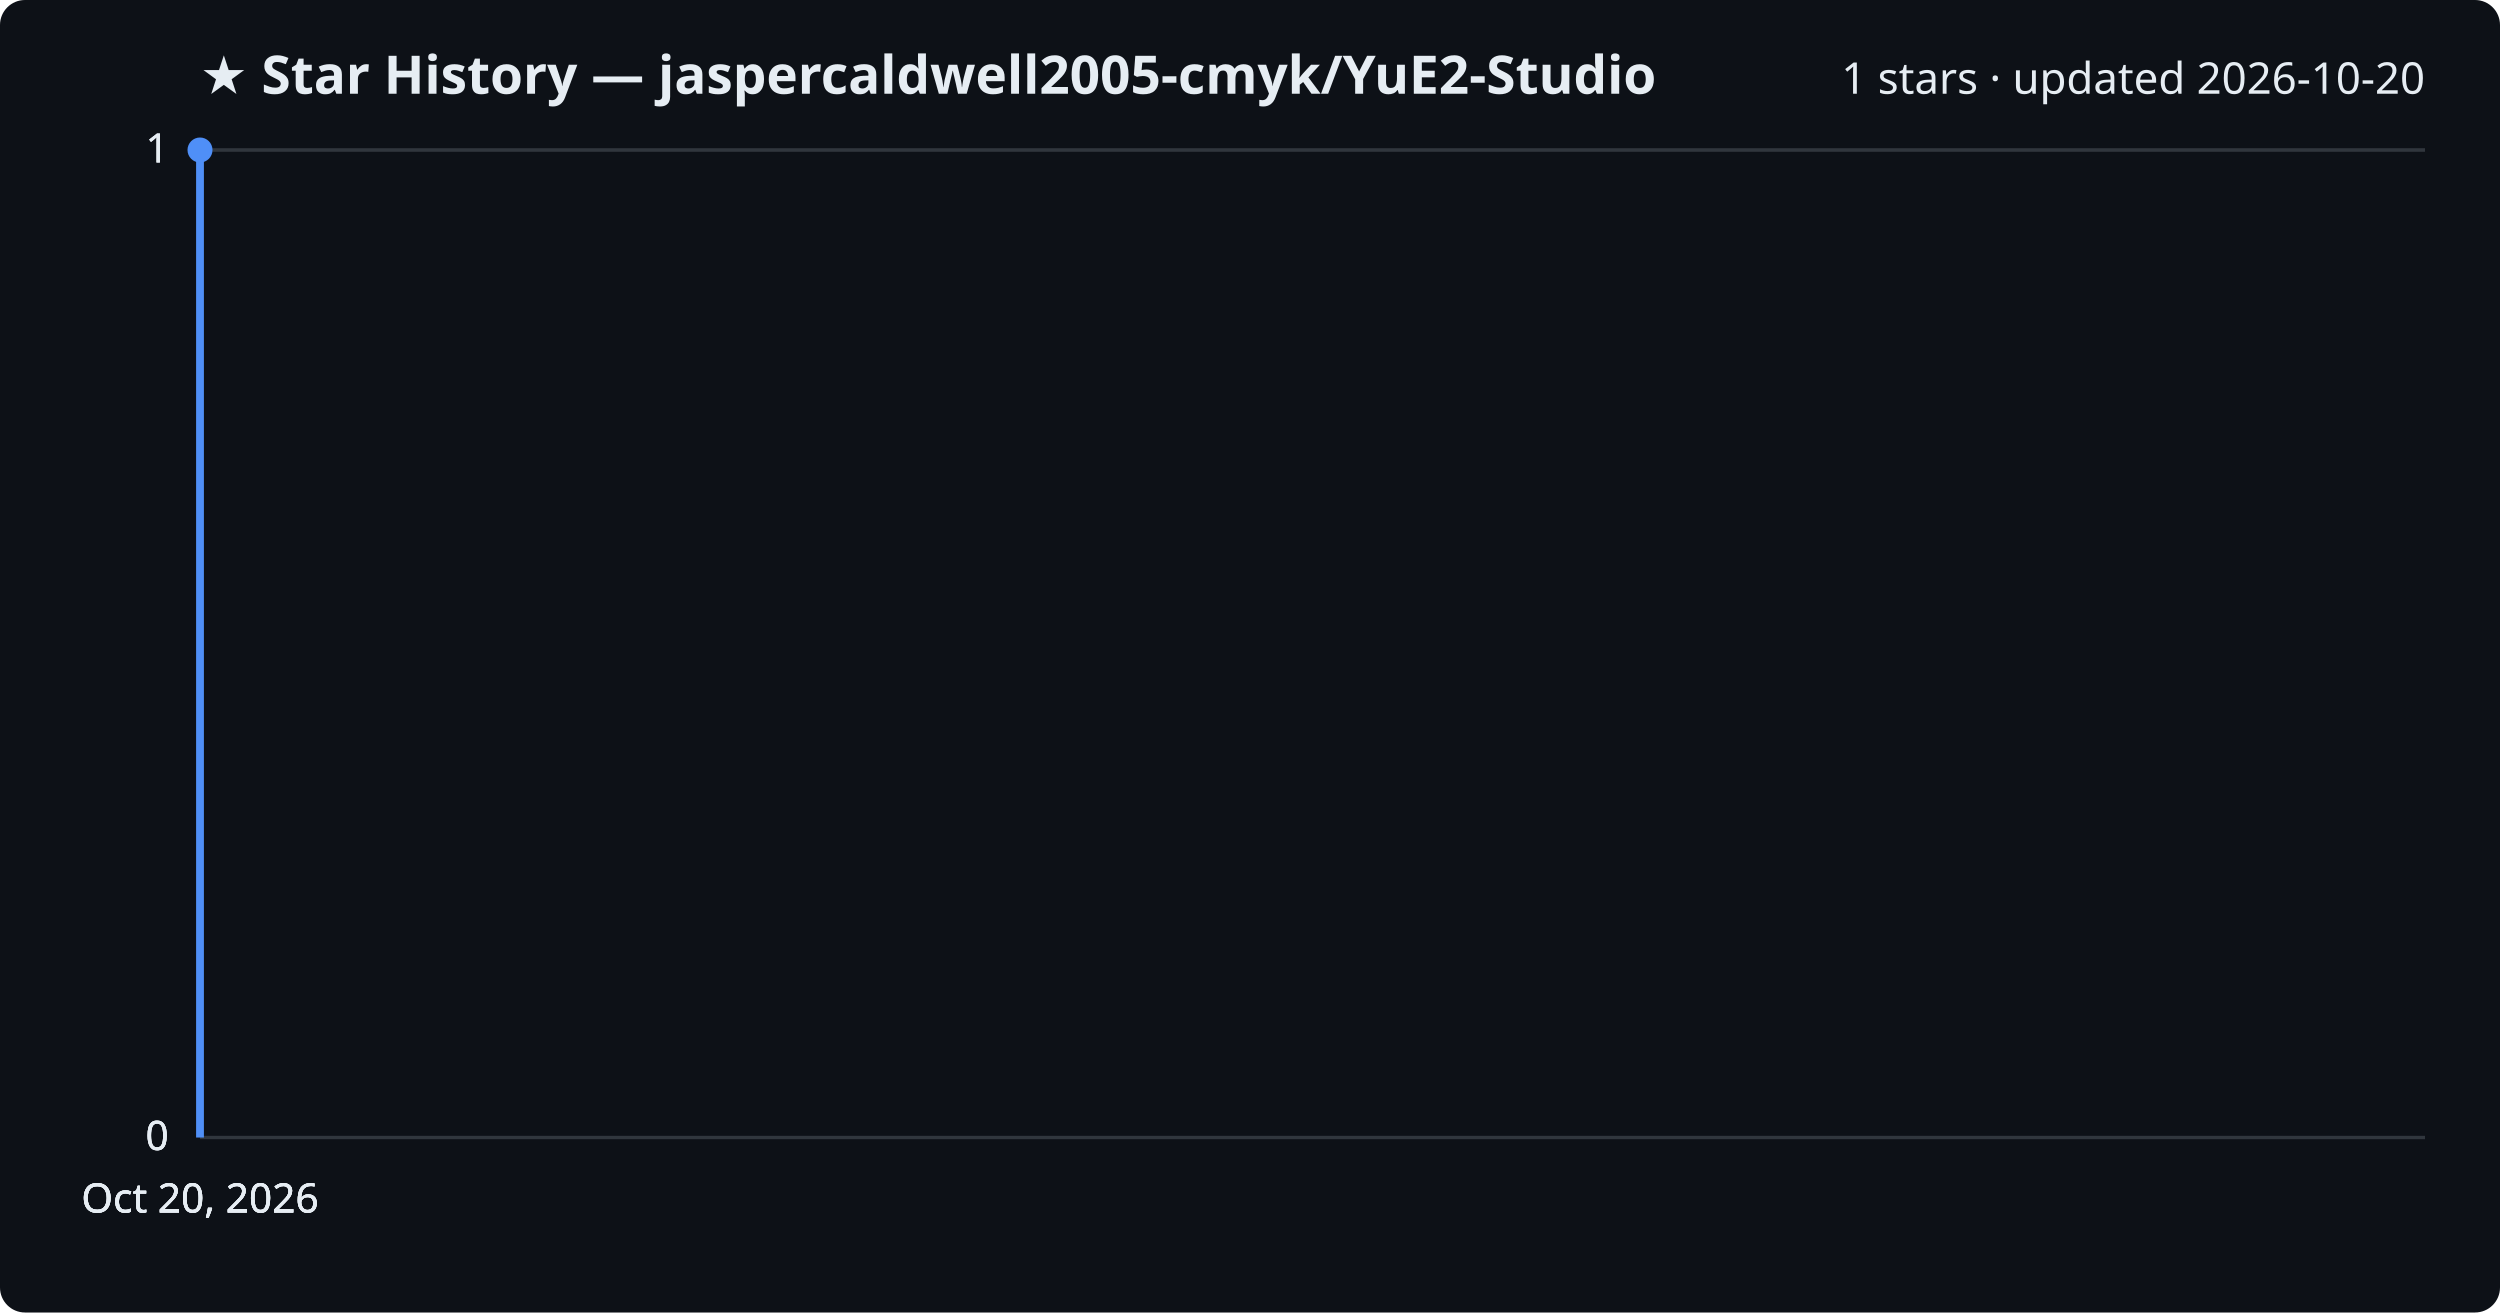
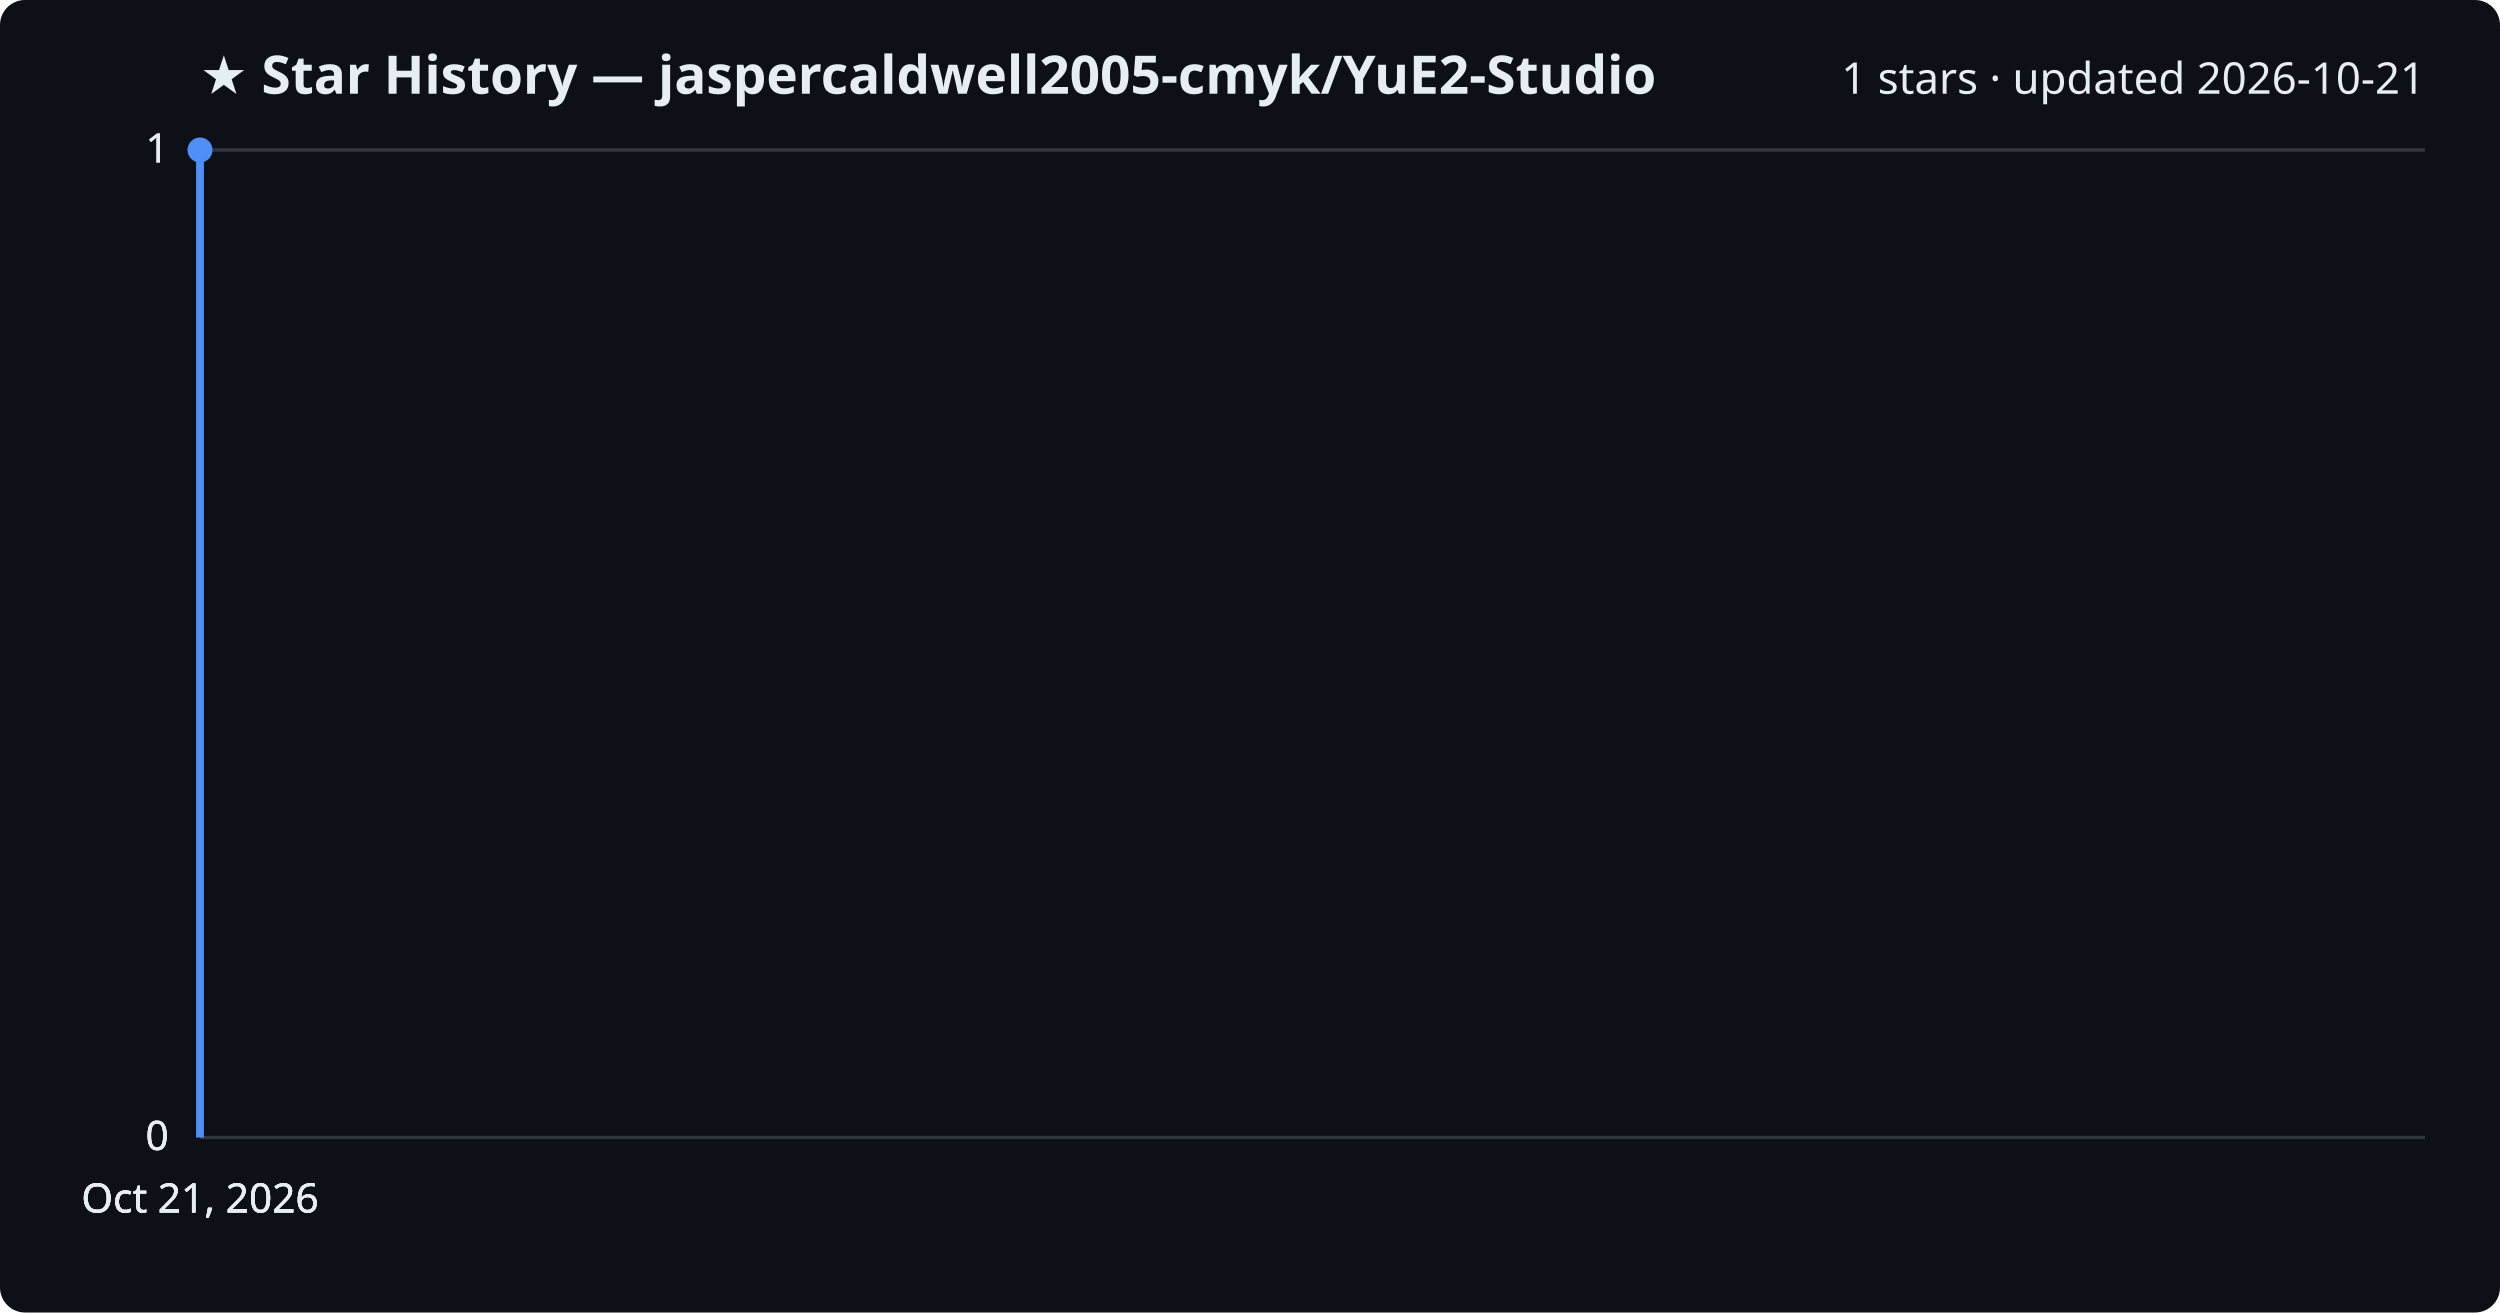
<svg xmlns="http://www.w3.org/2000/svg" viewBox="0 0 800 420" font-family="Segoe UI, sans-serif">
  <rect width="800" height="420" fill="#0d1117" rx="8" />
  <text x="64" y="30" fill="#e6edf3" font-size="17" font-weight="700">★ Star History — jaspercaldwell2005-cmyk/YuE2-Studio</text>
-   <text x="776" y="30" fill="#e6edf3" font-size="14" text-anchor="end">1 stars · updated 2026-10-20</text>
+   <text x="776" y="30" fill="#e6edf3" font-size="14" text-anchor="end">1 stars · updated 2026-10-21</text>
  <line x1="64" y1="364.0" x2="776" y2="364.0" stroke="#30363d" stroke-width="1" />
  <text x="54" y="368.0" fill="#e6edf3" font-size="13" text-anchor="end">0</text>
  <line x1="64" y1="364.0" x2="776" y2="364.0" stroke="#30363d" stroke-width="1" />
  <text x="54" y="368.0" fill="#e6edf3" font-size="13" text-anchor="end">0</text>
  <line x1="64" y1="364.0" x2="776" y2="364.0" stroke="#30363d" stroke-width="1" />
  <text x="54" y="368.0" fill="#e6edf3" font-size="13" text-anchor="end">0</text>
  <line x1="64" y1="48.0" x2="776" y2="48.0" stroke="#30363d" stroke-width="1" />
  <text x="54" y="52.0" fill="#e6edf3" font-size="13" text-anchor="end">1</text>
  <line x1="64" y1="48.0" x2="776" y2="48.0" stroke="#30363d" stroke-width="1" />
  <text x="54" y="52.0" fill="#e6edf3" font-size="13" text-anchor="end">1</text>
  <path d="M64.0,364.0 L64.0,48.0 L64.0,48.0" fill="none" stroke="#4f8ff7" stroke-width="2.5" stroke-linejoin="round" />
  <circle cx="64.0" cy="48.0" r="4" fill="#4f8ff7" />
-   <text x="64.0" y="388" fill="#e6edf3" font-size="13" text-anchor="middle">Oct 20, 2026</text>
-   <text x="64.0" y="388" fill="#e6edf3" font-size="13" text-anchor="middle">Oct 20, 2026</text>
-   <text x="64.0" y="388" fill="#e6edf3" font-size="13" text-anchor="middle">Oct 20, 2026</text>
-   <text x="64.0" y="388" fill="#e6edf3" font-size="13" text-anchor="middle">Oct 20, 2026</text>
+   <text x="64.0" y="388" fill="#e6edf3" font-size="13" text-anchor="middle">Oct 21, 2026</text>
+   <text x="64.0" y="388" fill="#e6edf3" font-size="13" text-anchor="middle">Oct 21, 2026</text>
+   <text x="64.0" y="388" fill="#e6edf3" font-size="13" text-anchor="middle">Oct 21, 2026</text>
+   <text x="64.0" y="388" fill="#e6edf3" font-size="13" text-anchor="middle">Oct 21, 2026</text>
</svg>
